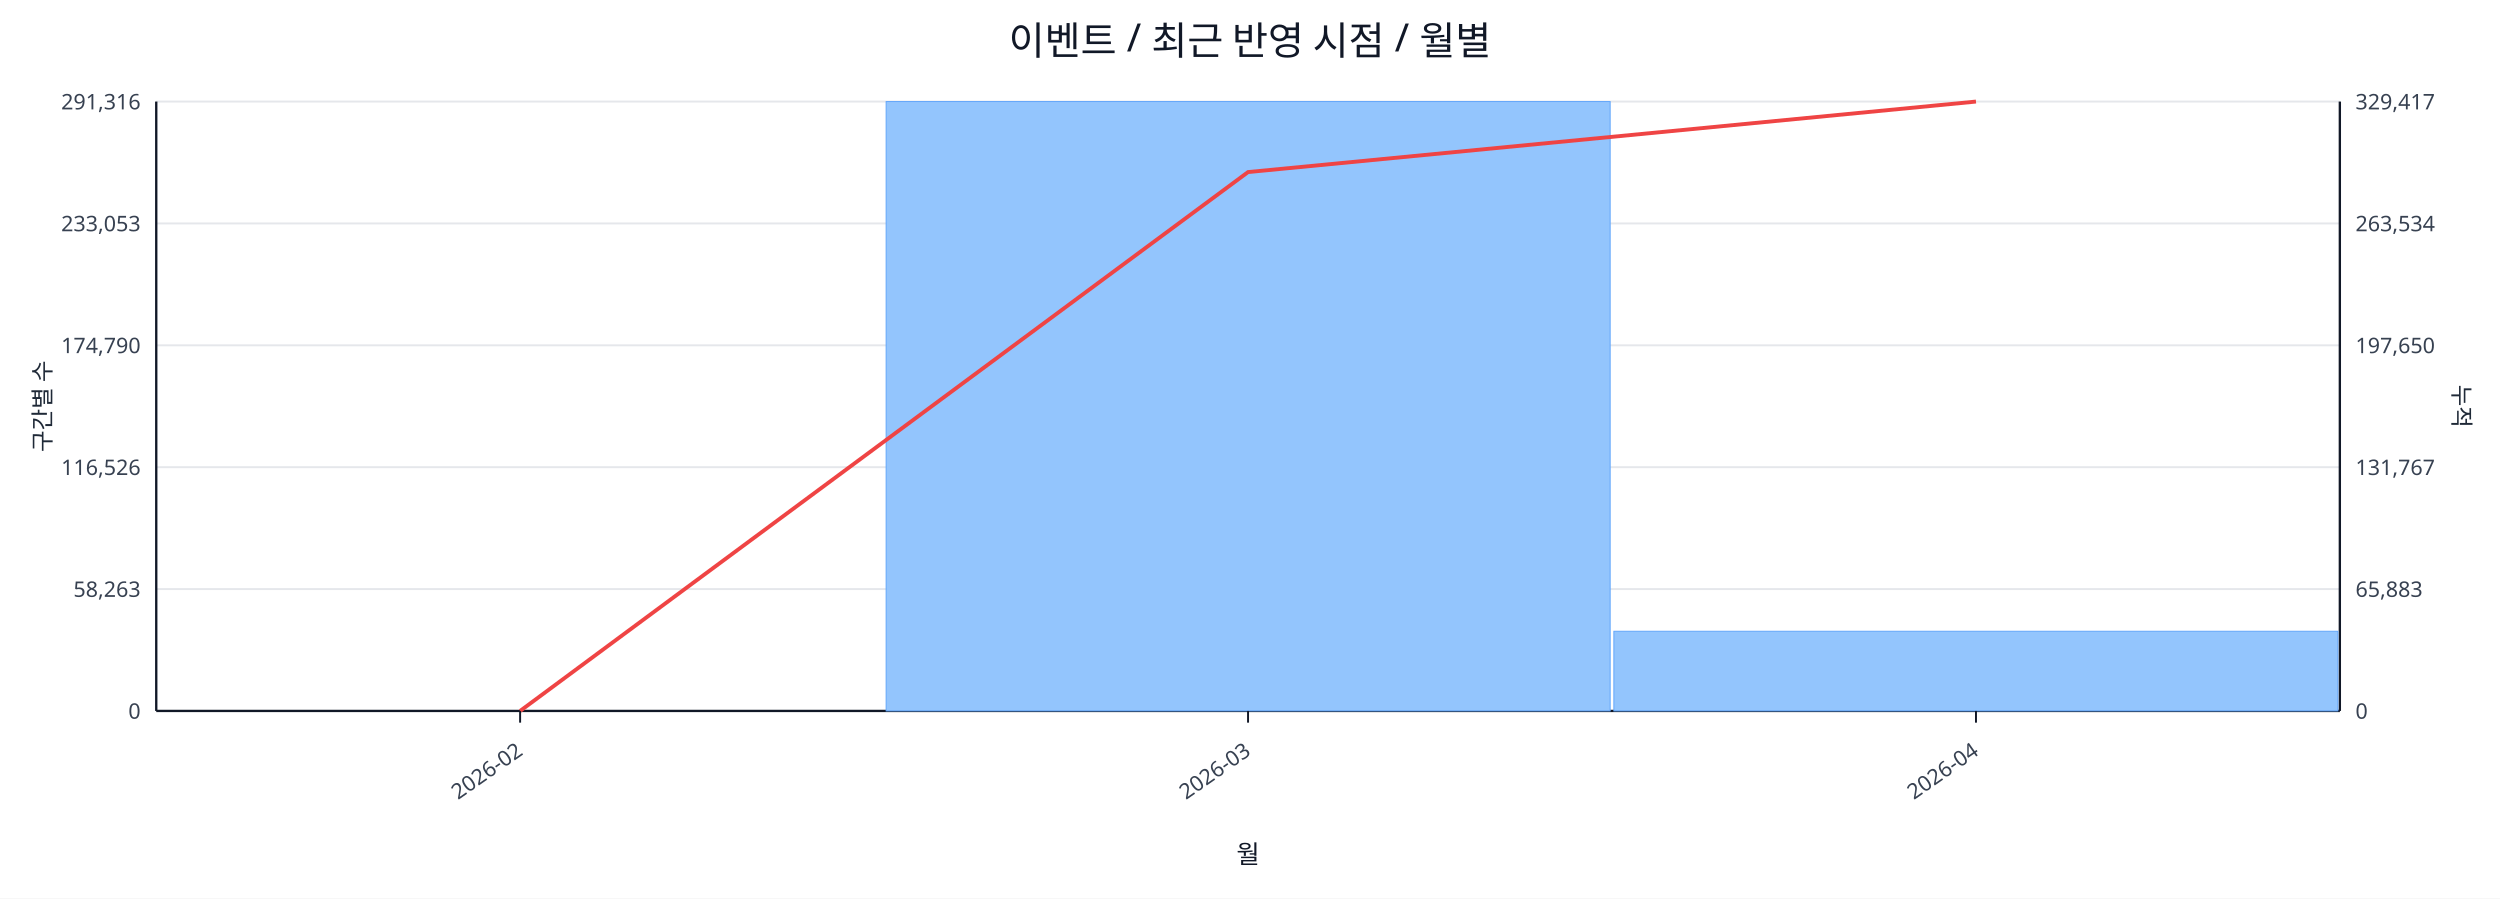
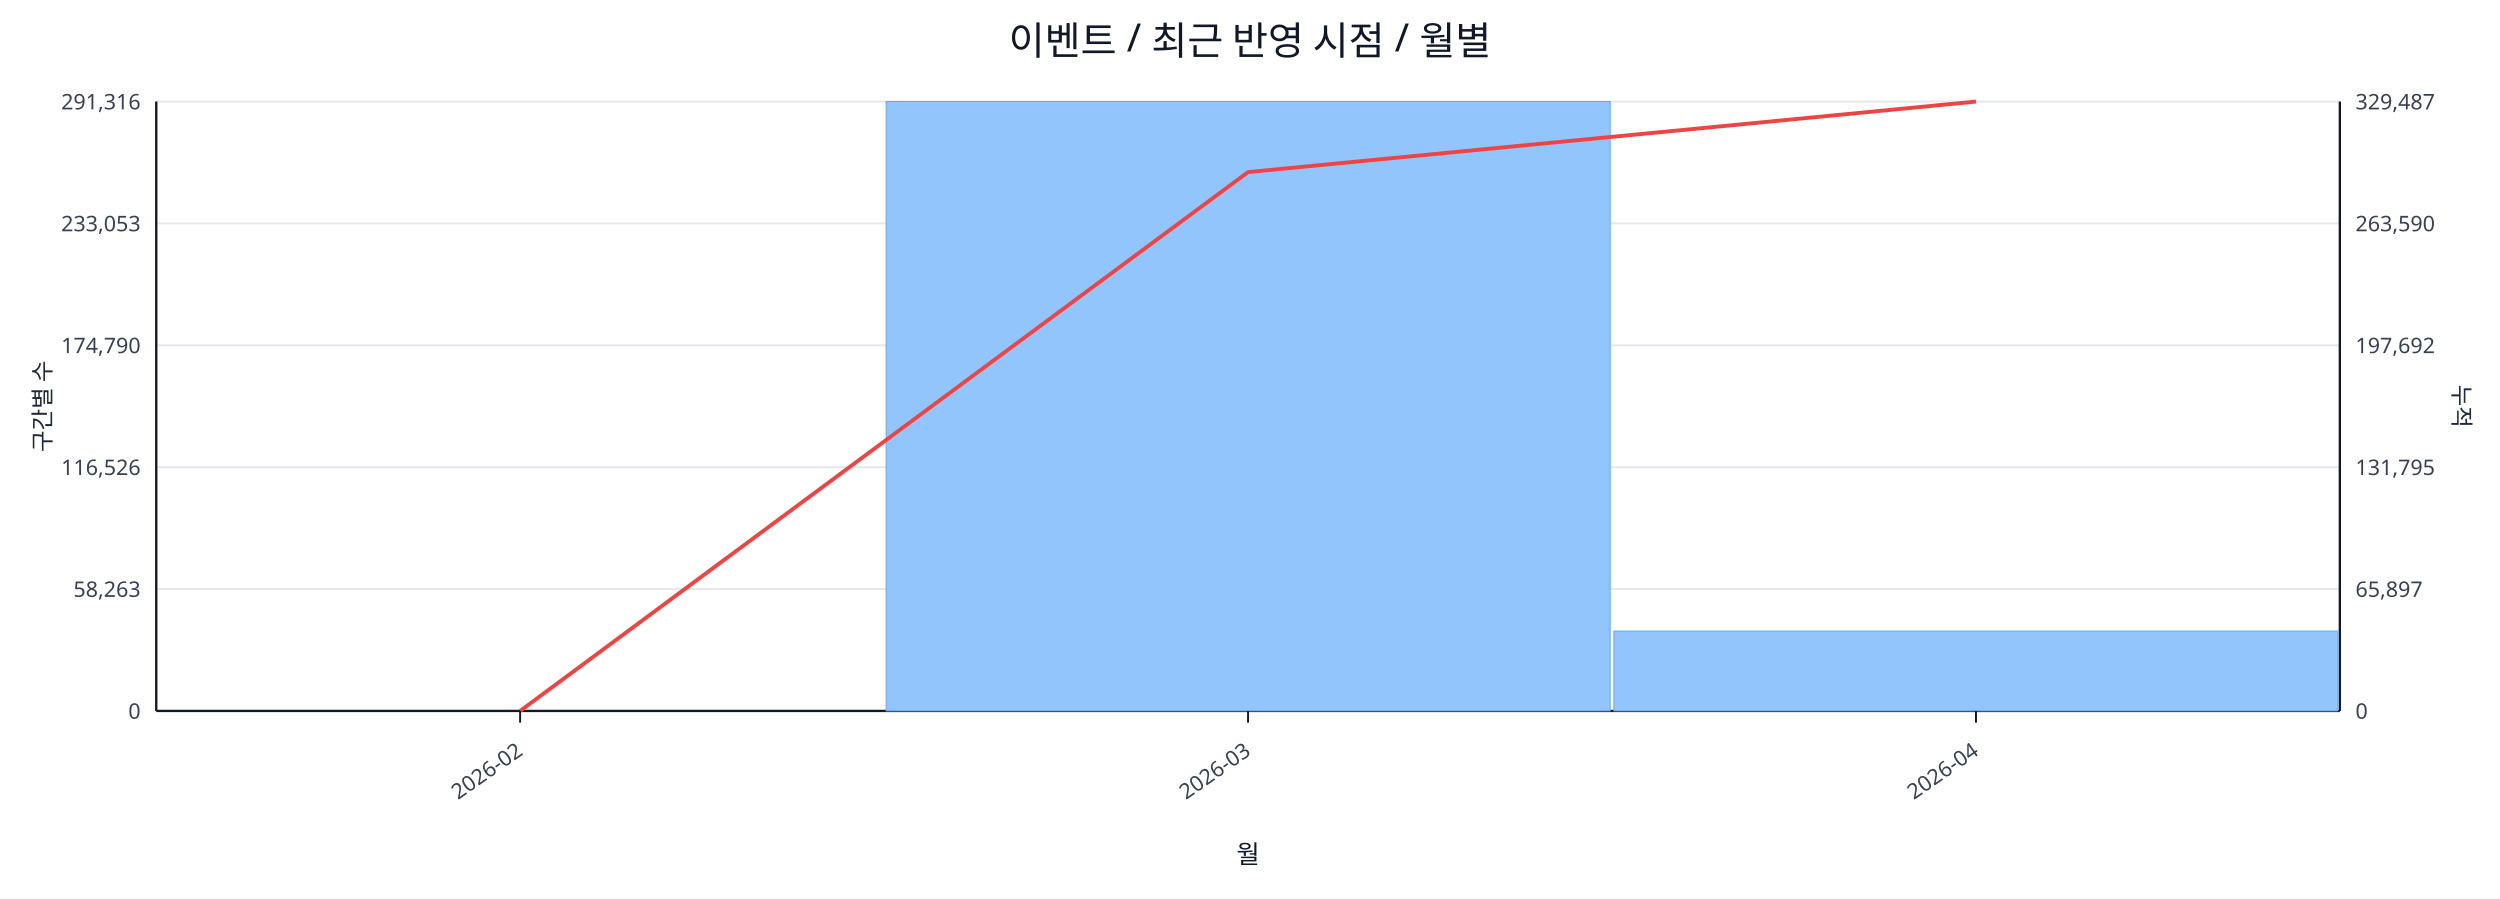
<svg xmlns="http://www.w3.org/2000/svg" width="1280" height="460" viewBox="0 0 1280 460">
  <rect x="0" y="0" width="100%" height="100%" fill="#ffffff" />
  <text x="640.0" y="28" font-size="20" text-anchor="middle" font-family="sans-serif" fill="#111827">이벤트 / 최근 반영 시점 / 월별</text>
  <line x1="80.0" y1="52.0" x2="1198.0" y2="52.0" stroke="#e5e7eb" stroke-width="1" />
  <text x="72.0" y="56.0" font-size="11" text-anchor="end" font-family="sans-serif" fill="#374151">291,316</text>
-   <text x="1206.0" y="56.0" font-size="11" text-anchor="start" font-family="sans-serif" fill="#374151">329,417</text>
+   <text x="1206.0" y="56.0" font-size="11" text-anchor="start" font-family="sans-serif" fill="#374151">329,487</text>
  <line x1="80.0" y1="114.4" x2="1198.0" y2="114.4" stroke="#e5e7eb" stroke-width="1" />
  <text x="72.0" y="118.4" font-size="11" text-anchor="end" font-family="sans-serif" fill="#374151">233,053</text>
-   <text x="1206.0" y="118.4" font-size="11" text-anchor="start" font-family="sans-serif" fill="#374151">263,534</text>
+   <text x="1206.0" y="118.4" font-size="11" text-anchor="start" font-family="sans-serif" fill="#374151">263,590</text>
  <line x1="80.0" y1="176.8" x2="1198.0" y2="176.8" stroke="#e5e7eb" stroke-width="1" />
  <text x="72.0" y="180.8" font-size="11" text-anchor="end" font-family="sans-serif" fill="#374151">174,790</text>
-   <text x="1206.0" y="180.8" font-size="11" text-anchor="start" font-family="sans-serif" fill="#374151">197,650</text>
+   <text x="1206.0" y="180.8" font-size="11" text-anchor="start" font-family="sans-serif" fill="#374151">197,692</text>
  <line x1="80.0" y1="239.2" x2="1198.0" y2="239.2" stroke="#e5e7eb" stroke-width="1" />
  <text x="72.0" y="243.2" font-size="11" text-anchor="end" font-family="sans-serif" fill="#374151">116,526</text>
-   <text x="1206.0" y="243.2" font-size="11" text-anchor="start" font-family="sans-serif" fill="#374151">131,767</text>
+   <text x="1206.0" y="243.2" font-size="11" text-anchor="start" font-family="sans-serif" fill="#374151">131,795</text>
  <line x1="80.0" y1="301.6" x2="1198.0" y2="301.6" stroke="#e5e7eb" stroke-width="1" />
  <text x="72.0" y="305.6" font-size="11" text-anchor="end" font-family="sans-serif" fill="#374151">58,263</text>
-   <text x="1206.0" y="305.6" font-size="11" text-anchor="start" font-family="sans-serif" fill="#374151">65,883</text>
+   <text x="1206.0" y="305.6" font-size="11" text-anchor="start" font-family="sans-serif" fill="#374151">65,897</text>
  <line x1="80.0" y1="364.0" x2="1198.0" y2="364.0" stroke="#e5e7eb" stroke-width="1" />
  <text x="72.0" y="368.0" font-size="11" text-anchor="end" font-family="sans-serif" fill="#374151">0</text>
  <text x="1206.0" y="368.0" font-size="11" text-anchor="start" font-family="sans-serif" fill="#374151">0</text>
  <line x1="80.0" y1="364.0" x2="1198.0" y2="364.0" stroke="#111827" stroke-width="1.2" />
  <line x1="80.0" y1="52.0" x2="80.0" y2="364.0" stroke="#111827" stroke-width="1.2" />
  <line x1="1198.0" y1="52.0" x2="1198.0" y2="364.0" stroke="#111827" stroke-width="1.2" />
  <rect x="81.0" y="364.0" width="370.7" height="0.0" fill="#93c5fd" stroke="#60a5fa" stroke-width="0.5" />
  <rect x="453.7" y="52.0" width="370.7" height="312.0" fill="#93c5fd" stroke="#60a5fa" stroke-width="0.5" />
-   <rect x="826.3" y="323.2" width="370.7" height="40.8" fill="#93c5fd" stroke="#60a5fa" stroke-width="0.5" />
+   <rect x="826.3" y="323.1" width="370.7" height="40.9" fill="#93c5fd" stroke="#60a5fa" stroke-width="0.5" />
  <polyline fill="none" stroke="#ef4444" stroke-width="2" points="266.3,364.0 639.0,88.1 1011.7,52.0" />
  <line x1="266.3" y1="364.0" x2="266.3" y2="370.0" stroke="#111827" stroke-width="1" />
  <text x="268.3" y="386.0" font-size="11" text-anchor="end" transform="rotate(-35 268.3 386.0)" font-family="sans-serif" fill="#374151">2026-02</text>
  <line x1="639.0" y1="364.0" x2="639.0" y2="370.0" stroke="#111827" stroke-width="1" />
  <text x="641.0" y="386.0" font-size="11" text-anchor="end" transform="rotate(-35 641.0 386.0)" font-family="sans-serif" fill="#374151">2026-03</text>
  <line x1="1011.7" y1="364.0" x2="1011.7" y2="370.0" stroke="#111827" stroke-width="1" />
  <text x="1013.7" y="386.0" font-size="11" text-anchor="end" transform="rotate(-35 1013.7 386.0)" font-family="sans-serif" fill="#374151">2026-04</text>
  <text x="26" y="208.0" font-size="12" transform="rotate(-90 26 208.0)" text-anchor="middle" font-family="sans-serif" fill="#1f2937">구간별 수</text>
  <text x="1256.0" y="208.0" font-size="12" transform="rotate(90 1256.0 208.0)" text-anchor="middle" font-family="sans-serif" fill="#1f2937">누적</text>
  <text x="639.0" y="442.0" font-size="13" text-anchor="middle" font-family="sans-serif" fill="#111827">월</text>
</svg>
